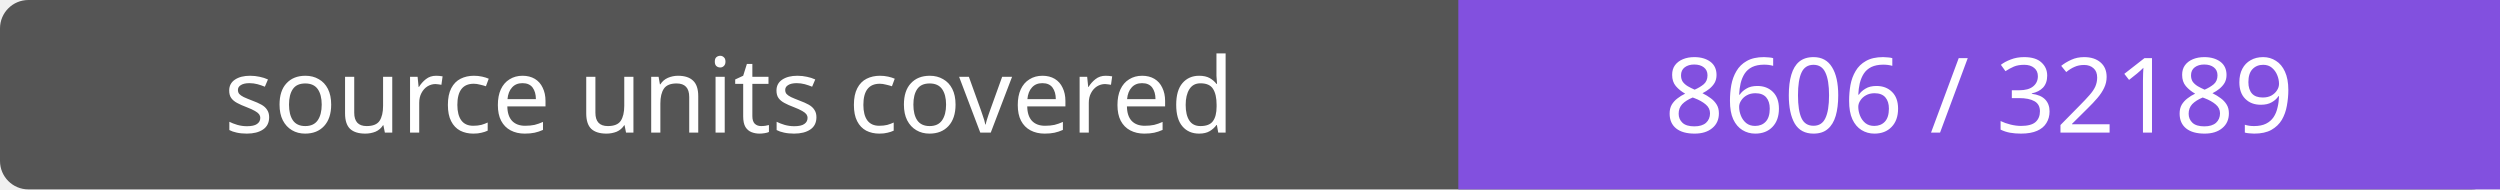
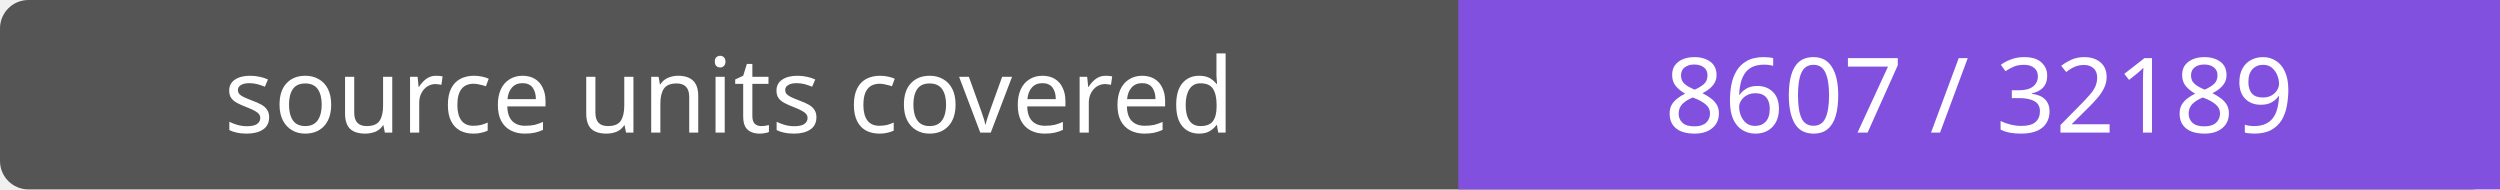
- <svg xmlns="http://www.w3.org/2000/svg" width="264" height="20" role="img" aria-label="source units covered: 8606 / 32189">
+ <svg xmlns="http://www.w3.org/2000/svg" width="264" height="20" role="img" aria-label="source units covered: 8607 / 32189">
  <rect width="264" height="20" rx="3" fill="#555" />
  <path fill="#8250df" d="M154 0h110v20H154z" />
  <g fill="#fff" text-anchor="middle" font-family="Verdana,sans-serif" font-size="11">
    <text x="77.0" y="14">source units covered</text>
-     <text x="209.0" y="14">8606 / 32189</text>
+     <text x="209.0" y="14">8607 / 32189</text>
  </g>
</svg>
